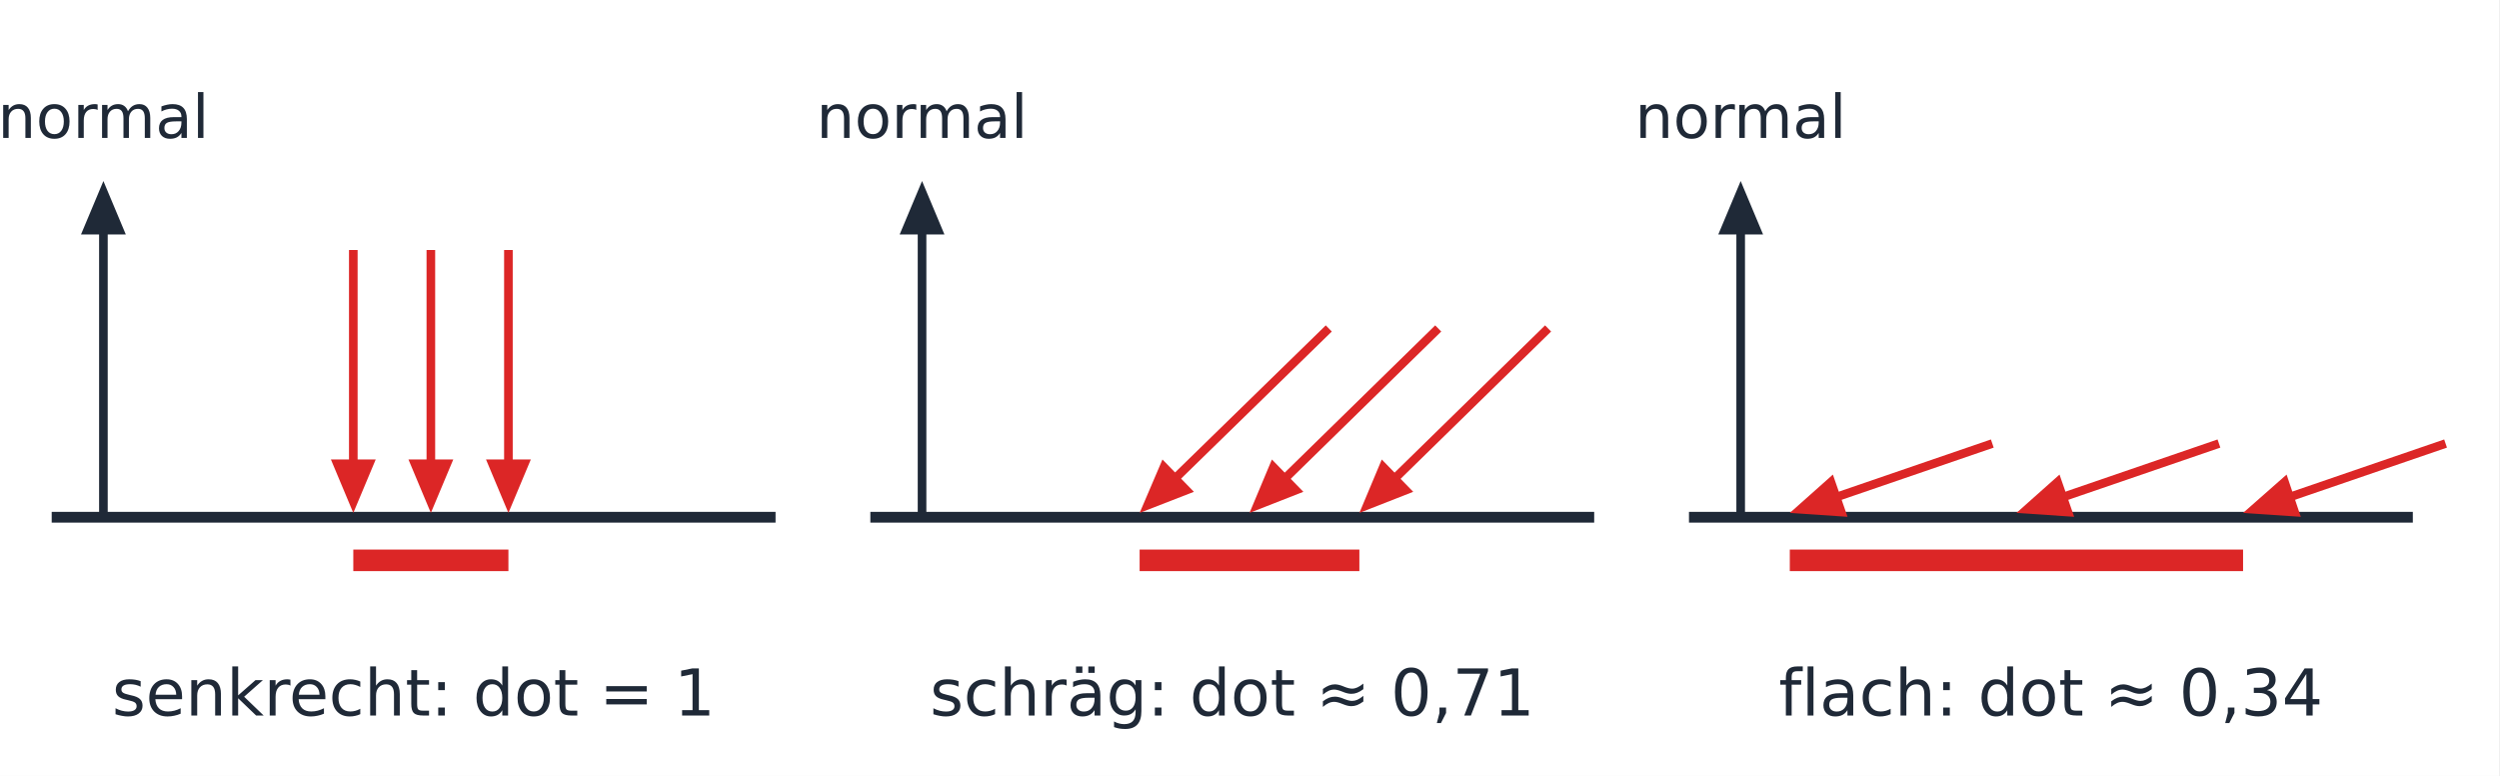
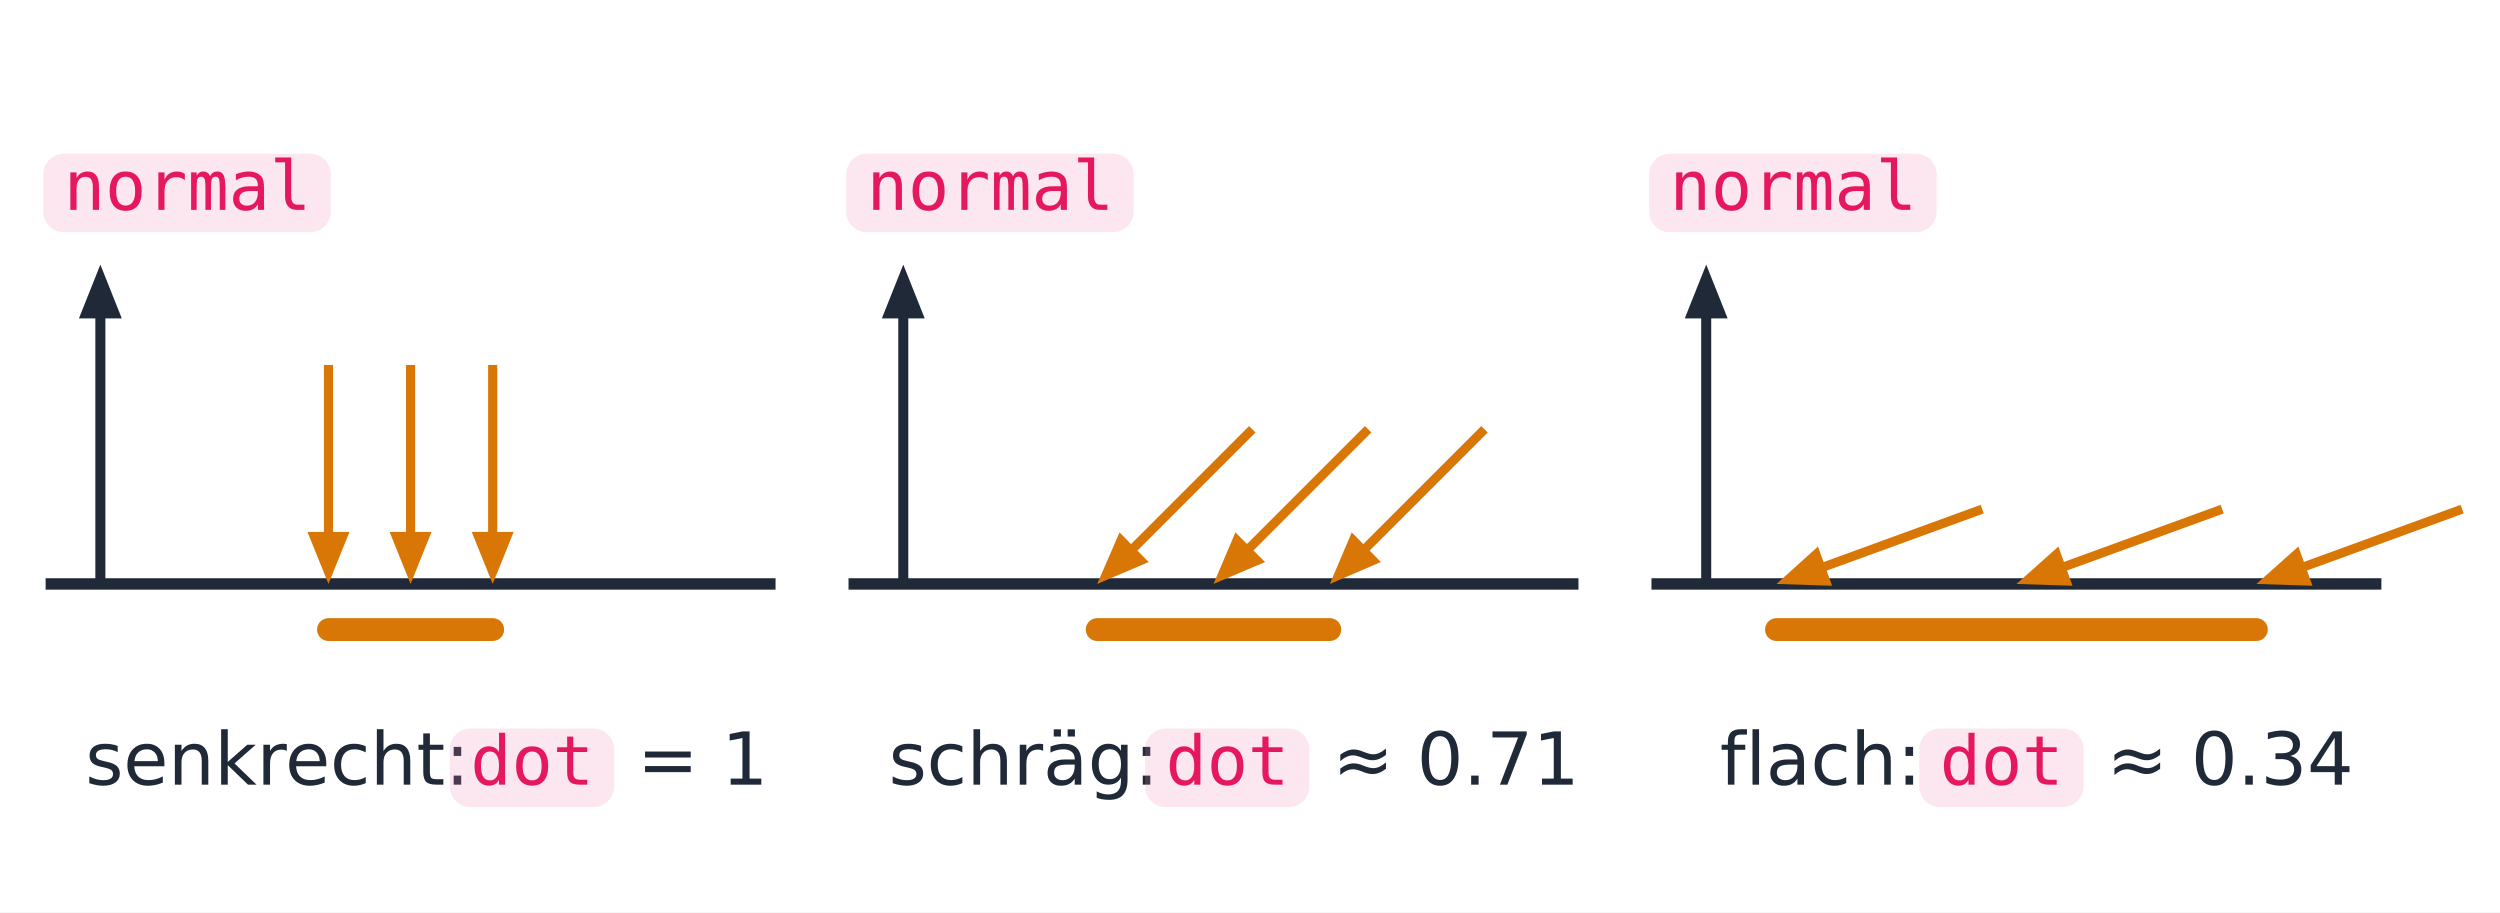
- <svg xmlns="http://www.w3.org/2000/svg" viewBox="0 0 580 180" width="580" height="180" font-family="IBM Plex Sans, DejaVu Sans, sans-serif">
-   <rect width="580" height="180" fill="#ffffff" />
-   <line x1="12.0" y1="120.0" x2="180.0" y2="120.0" stroke="#1f2937" stroke-width="2.5" />
-   <line x1="24.0" y1="120.0" x2="24.0" y2="51.9" stroke="#1f2937" stroke-width="2" />
-   <polygon points="24.0,42.0 29.2,54.4 18.8,54.4" fill="#1f2937" />
-   <text x="24.0" y="32.0" font-size="14" fill="#1f2937" text-anchor="middle" font-family="0xProto Nerd Font Mono, DejaVu Sans Mono, monospace">normal</text>
-   <line x1="82.0" y1="58.0" x2="82.0" y2="109.1" stroke="#dc2626" stroke-width="2" />
-   <polygon points="82.0,119.0 76.8,106.6 87.2,106.6" fill="#dc2626" />
-   <line x1="100.0" y1="58.0" x2="100.0" y2="109.1" stroke="#dc2626" stroke-width="2" />
-   <polygon points="100.0,119.0 94.8,106.6 105.2,106.6" fill="#dc2626" />
-   <line x1="118.0" y1="58.0" x2="118.0" y2="109.1" stroke="#dc2626" stroke-width="2" />
-   <polygon points="118.0,119.0 112.8,106.6 123.2,106.6" fill="#dc2626" />
-   <line x1="82.0" y1="130.0" x2="118.0" y2="130.0" stroke="#dc2626" stroke-width="5" />
-   <text x="96.0" y="166.0" font-size="15" fill="#1f2937" text-anchor="middle">senkrecht: dot = 1</text>
-   <line x1="202.0" y1="120.0" x2="370.0" y2="120.0" stroke="#1f2937" stroke-width="2.5" />
-   <line x1="214.0" y1="120.0" x2="214.0" y2="51.9" stroke="#1f2937" stroke-width="2" />
-   <polygon points="214.0,42.0 219.2,54.4 208.8,54.4" fill="#1f2937" />
-   <text x="214.0" y="32.0" font-size="14" fill="#1f2937" text-anchor="middle" font-family="0xProto Nerd Font Mono, DejaVu Sans Mono, monospace">normal</text>
-   <line x1="308.4" y1="76.2" x2="271.6" y2="112.1" stroke="#dc2626" stroke-width="2" />
-   <polygon points="264.5,119.0 269.8,106.6 277.1,114.1" fill="#dc2626" />
-   <line x1="333.8" y1="76.2" x2="297.1" y2="112.1" stroke="#dc2626" stroke-width="2" />
-   <polygon points="290.0,119.0 295.2,106.6 302.5,114.1" fill="#dc2626" />
-   <line x1="359.3" y1="76.2" x2="322.6" y2="112.1" stroke="#dc2626" stroke-width="2" />
-   <polygon points="315.5,119.0 320.7,106.6 328.0,114.1" fill="#dc2626" />
-   <line x1="264.5" y1="130.0" x2="315.5" y2="130.0" stroke="#dc2626" stroke-width="5" />
-   <text x="286.0" y="166.0" font-size="15" fill="#1f2937" text-anchor="middle">schräg: dot ≈ 0,71</text>
-   <line x1="392.0" y1="120.0" x2="560.0" y2="120.0" stroke="#1f2937" stroke-width="2.5" />
-   <line x1="404.0" y1="120.0" x2="404.0" y2="51.9" stroke="#1f2937" stroke-width="2" />
-   <polygon points="404.0,42.0 409.2,54.4 398.8,54.4" fill="#1f2937" />
-   <text x="404.0" y="32.0" font-size="14" fill="#1f2937" text-anchor="middle" font-family="0xProto Nerd Font Mono, DejaVu Sans Mono, monospace">normal</text>
-   <line x1="462.4" y1="102.9" x2="424.8" y2="115.8" stroke="#dc2626" stroke-width="2" />
-   <polygon points="415.4,119.0 425.4,110.1 428.8,119.9" fill="#dc2626" />
-   <line x1="515.0" y1="102.9" x2="477.4" y2="115.8" stroke="#dc2626" stroke-width="2" />
-   <polygon points="468.0,119.0 478.0,110.1 481.4,119.9" fill="#dc2626" />
-   <line x1="567.6" y1="102.9" x2="530.0" y2="115.8" stroke="#dc2626" stroke-width="2" />
-   <polygon points="520.6,119.0 530.7,110.1 534.0,119.9" fill="#dc2626" />
-   <line x1="415.4" y1="130.0" x2="520.6" y2="130.0" stroke="#dc2626" stroke-width="5" />
-   <text x="476.0" y="166.0" font-size="15" fill="#1f2937" text-anchor="middle">flach: dot ≈ 0,34</text>
+ <svg xmlns="http://www.w3.org/2000/svg" viewBox="0 0 548 200" width="548" height="200" font-family="IBM Plex Sans, DejaVu Sans, sans-serif">
+   <rect width="548" height="200" fill="#ffffff" />
+   <line x1="10.0" y1="128.0" x2="170.0" y2="128.0" stroke="#1f2937" stroke-width="2.5" />
+   <line x1="22.0" y1="128.0" x2="22.0" y2="66.3" stroke="#1f2937" stroke-width="2.2" />
+   <polygon points="22.0,58.0 17.3,69.8 26.7,69.8" fill="#1f2937" />
+   <rect x="9.5" y="33.7" width="63.0" height="17.2" rx="4.5" fill="#f384af" fill-opacity="0.2" />
+   <text x="14.0" y="46.0" font-size="15" fill="#e5185d" font-family="'0xProto Nerd Font Mono', 'DejaVu Sans Mono', monospace">normal</text>
+   <line x1="72.0" y1="80.0" x2="72.0" y2="120.0" stroke="#d97706" stroke-width="2" />
+   <polygon points="72.0,128.0 76.6,116.6 67.4,116.6" fill="#d97706" />
+   <line x1="90.0" y1="80.0" x2="90.0" y2="120.0" stroke="#d97706" stroke-width="2" />
+   <polygon points="90.0,128.0 94.6,116.6 85.4,116.6" fill="#d97706" />
+   <line x1="108.0" y1="80.0" x2="108.0" y2="120.0" stroke="#d97706" stroke-width="2" />
+   <polygon points="108.0,128.0 112.6,116.6 103.4,116.6" fill="#d97706" />
+   <line x1="72.0" y1="138.0" x2="108.0" y2="138.0" stroke="#d97706" stroke-width="5" stroke-linecap="round" />
+   <text x="18.7" y="172.0" font-size="16" fill="#1f2937" text-anchor="start" xml:space="preserve">senkrecht: </text>
+   <rect x="98.6" y="159.7" width="36.0" height="17.2" rx="4.5" fill="#f384af" fill-opacity="0.2" />
+   <text x="103.1" y="172.0" font-size="15" fill="#e5185d" font-family="'0xProto Nerd Font Mono', 'DejaVu Sans Mono', monospace">dot</text>
+   <text x="134.6" y="172.0" font-size="16" fill="#1f2937" text-anchor="start" xml:space="preserve"> = 1</text>
+   <line x1="186.0" y1="128.0" x2="346.0" y2="128.0" stroke="#1f2937" stroke-width="2.5" />
+   <line x1="198.0" y1="128.0" x2="198.0" y2="66.3" stroke="#1f2937" stroke-width="2.2" />
+   <polygon points="198.0,58.0 193.3,69.8 202.7,69.8" fill="#1f2937" />
+   <rect x="185.5" y="33.7" width="63.0" height="17.2" rx="4.5" fill="#f384af" fill-opacity="0.2" />
+   <text x="190.0" y="46.0" font-size="15" fill="#e5185d" font-family="'0xProto Nerd Font Mono', 'DejaVu Sans Mono', monospace">normal</text>
+   <line x1="274.5" y1="94.1" x2="246.2" y2="122.4" stroke="#d97706" stroke-width="2" />
+   <polygon points="240.5,128.0 251.8,123.2 245.4,116.7" fill="#d97706" />
+   <line x1="299.9" y1="94.1" x2="271.6" y2="122.4" stroke="#d97706" stroke-width="2" />
+   <polygon points="266.0,128.0 277.3,123.2 270.8,116.7" fill="#d97706" />
+   <line x1="325.4" y1="94.1" x2="297.1" y2="122.4" stroke="#d97706" stroke-width="2" />
+   <polygon points="291.5,128.0 302.7,123.2 296.3,116.7" fill="#d97706" />
+   <line x1="240.5" y1="138.0" x2="291.5" y2="138.0" stroke="#d97706" stroke-width="5" stroke-linecap="round" />
+   <text x="194.8" y="172.0" font-size="16" fill="#1f2937" text-anchor="start" xml:space="preserve">schräg: </text>
+   <rect x="251.0" y="159.7" width="36.0" height="17.2" rx="4.5" fill="#f384af" fill-opacity="0.2" />
+   <text x="255.5" y="172.0" font-size="15" fill="#e5185d" font-family="'0xProto Nerd Font Mono', 'DejaVu Sans Mono', monospace">dot</text>
+   <text x="287.0" y="172.0" font-size="16" fill="#1f2937" text-anchor="start" xml:space="preserve"> ≈ 0.71</text>
+   <line x1="362.0" y1="128.0" x2="522.0" y2="128.0" stroke="#1f2937" stroke-width="2.5" />
+   <line x1="374.0" y1="128.0" x2="374.0" y2="66.3" stroke="#1f2937" stroke-width="2.2" />
+   <polygon points="374.0,58.0 369.3,69.8 378.7,69.8" fill="#1f2937" />
+   <rect x="361.5" y="33.7" width="63.0" height="17.2" rx="4.5" fill="#f384af" fill-opacity="0.2" />
+   <text x="366.0" y="46.0" font-size="15" fill="#e5185d" font-family="'0xProto Nerd Font Mono', 'DejaVu Sans Mono', monospace">normal</text>
+   <line x1="434.5" y1="111.6" x2="396.9" y2="125.3" stroke="#d97706" stroke-width="2" />
+   <polygon points="389.4,128.0 401.6,128.4 398.5,119.8" fill="#d97706" />
+   <line x1="487.1" y1="111.6" x2="449.5" y2="125.3" stroke="#d97706" stroke-width="2" />
+   <polygon points="442.0,128.0 454.3,128.4 451.2,119.8" fill="#d97706" />
+   <line x1="539.7" y1="111.6" x2="502.1" y2="125.3" stroke="#d97706" stroke-width="2" />
+   <polygon points="494.6,128.0 506.9,128.4 503.8,119.8" fill="#d97706" />
+   <line x1="389.4" y1="138.0" x2="494.6" y2="138.0" stroke="#d97706" stroke-width="5" stroke-linecap="round" />
+   <text x="377.0" y="172.0" font-size="16" fill="#1f2937" text-anchor="start" xml:space="preserve">flach: </text>
+   <rect x="420.7" y="159.7" width="36.0" height="17.2" rx="4.5" fill="#f384af" fill-opacity="0.2" />
+   <text x="425.2" y="172.0" font-size="15" fill="#e5185d" font-family="'0xProto Nerd Font Mono', 'DejaVu Sans Mono', monospace">dot</text>
+   <text x="456.7" y="172.0" font-size="16" fill="#1f2937" text-anchor="start" xml:space="preserve"> ≈ 0.34</text>
</svg>
